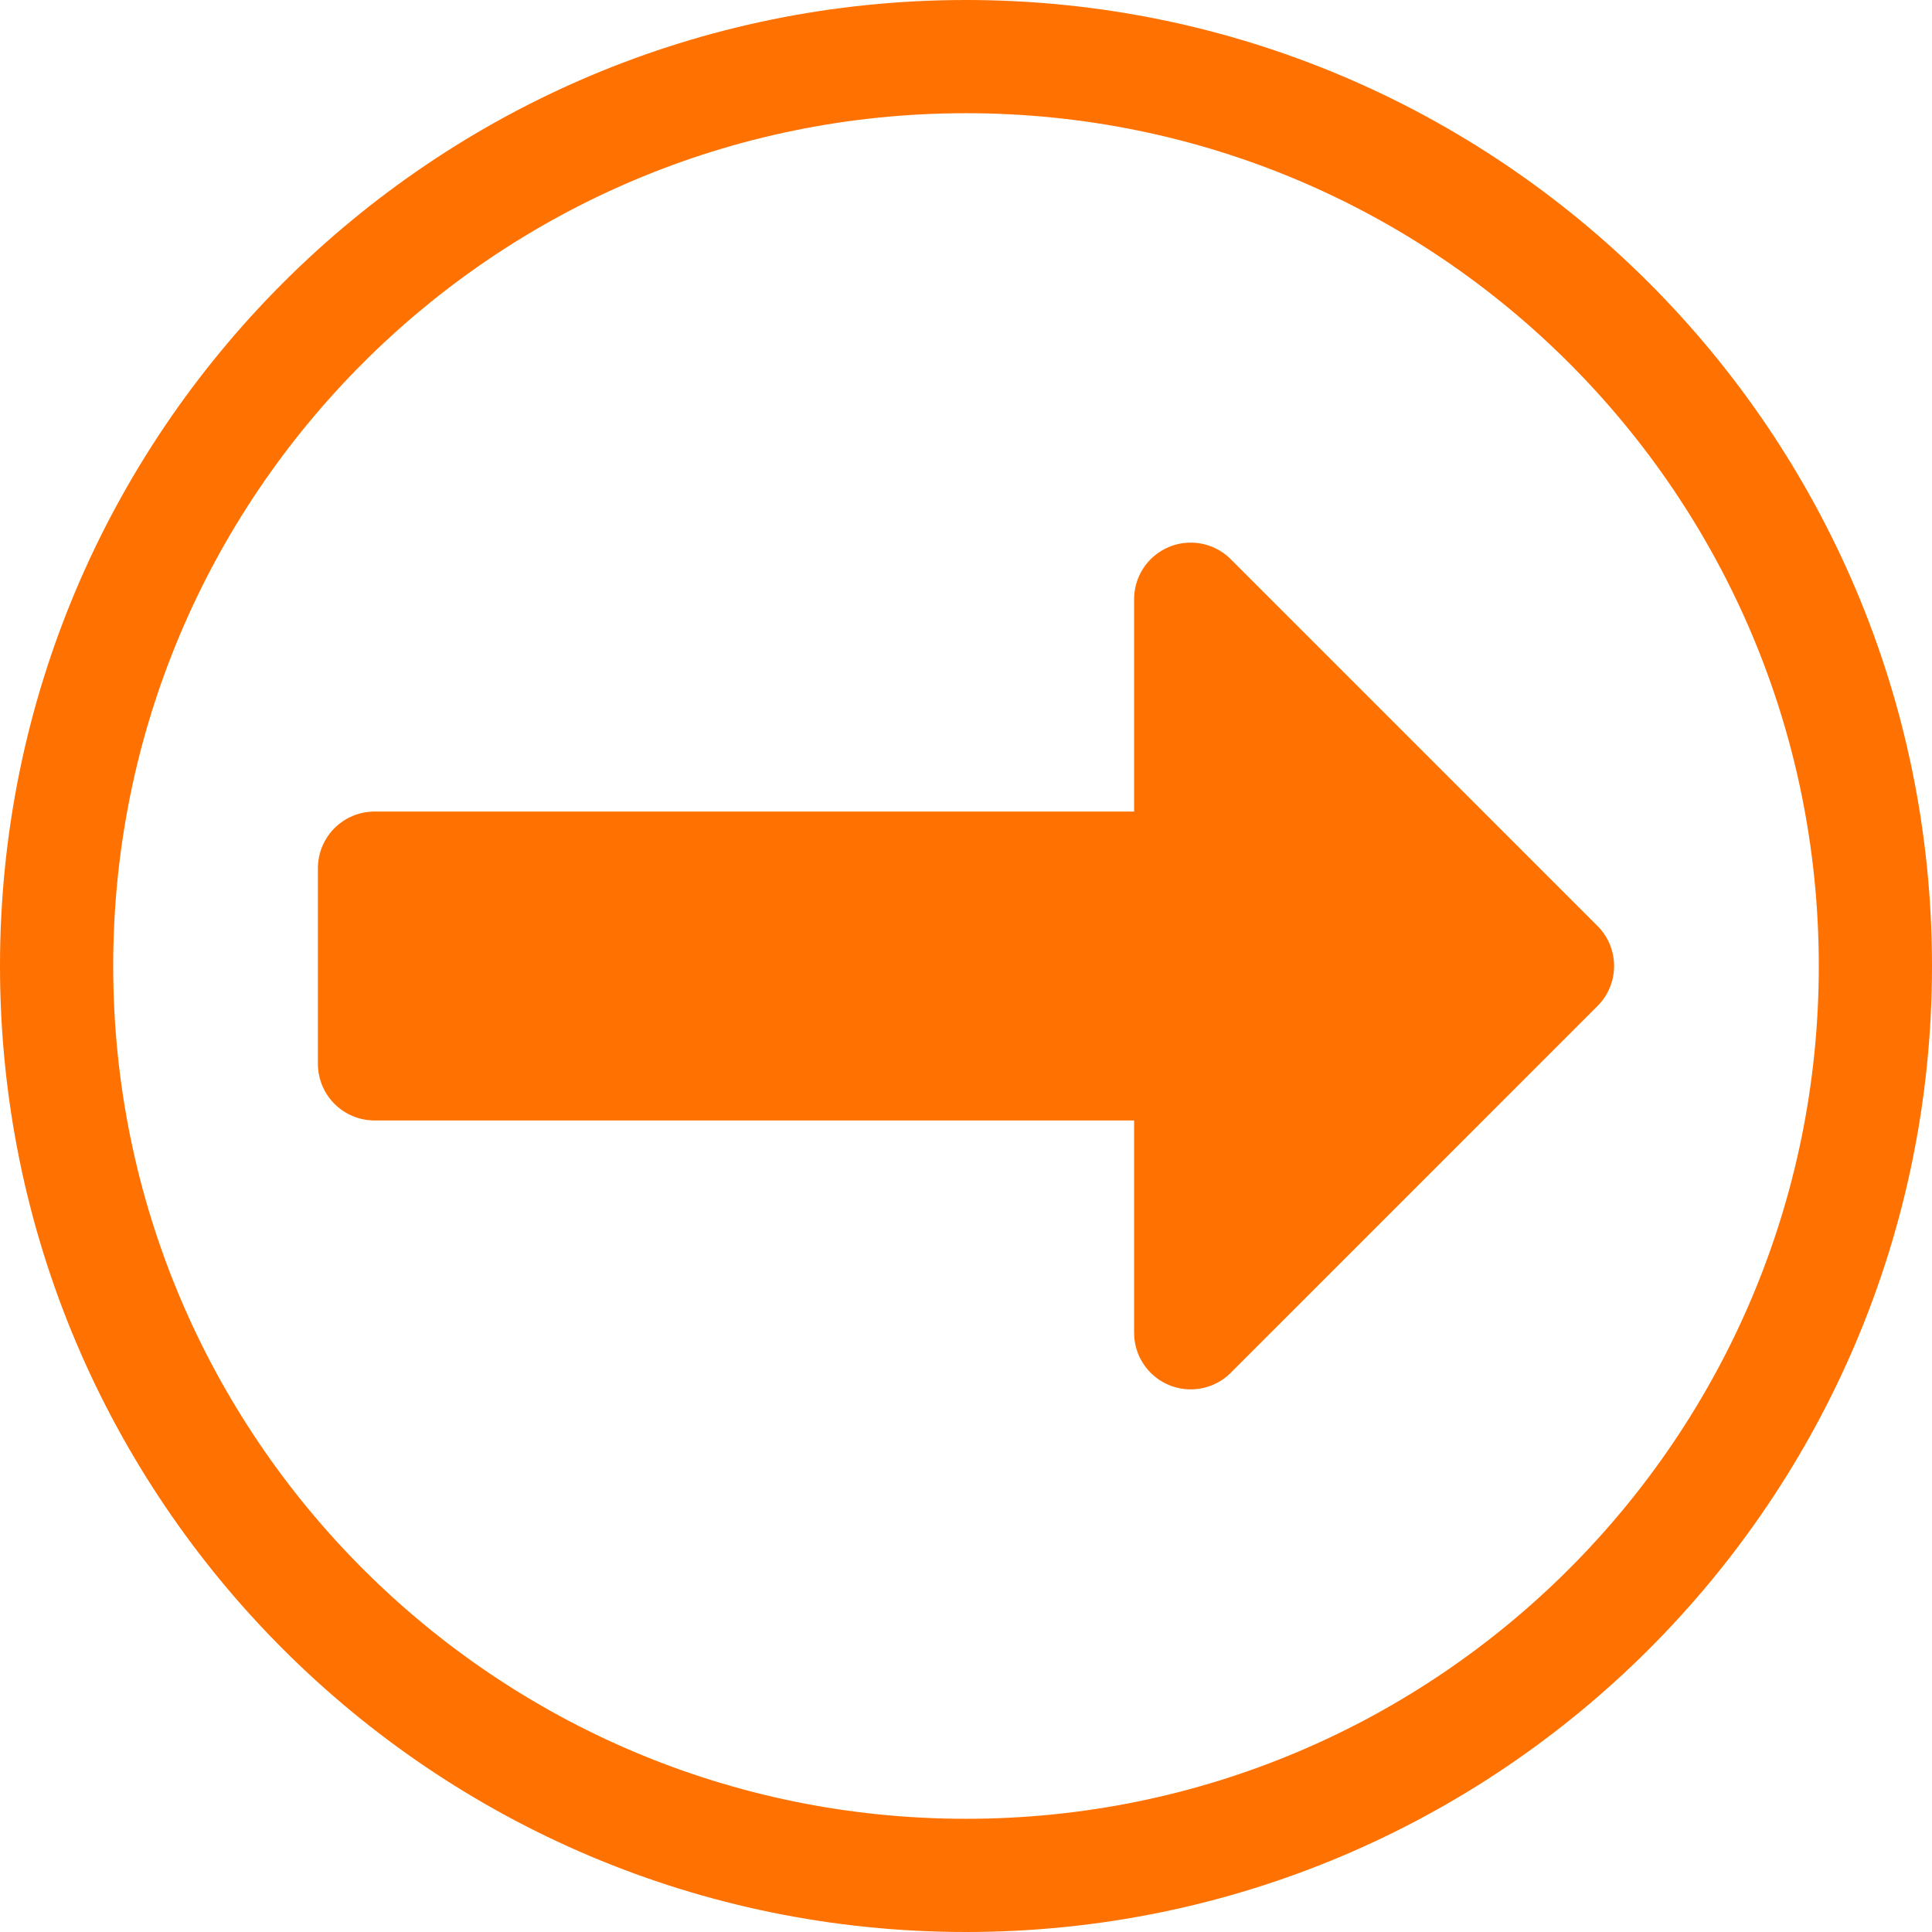
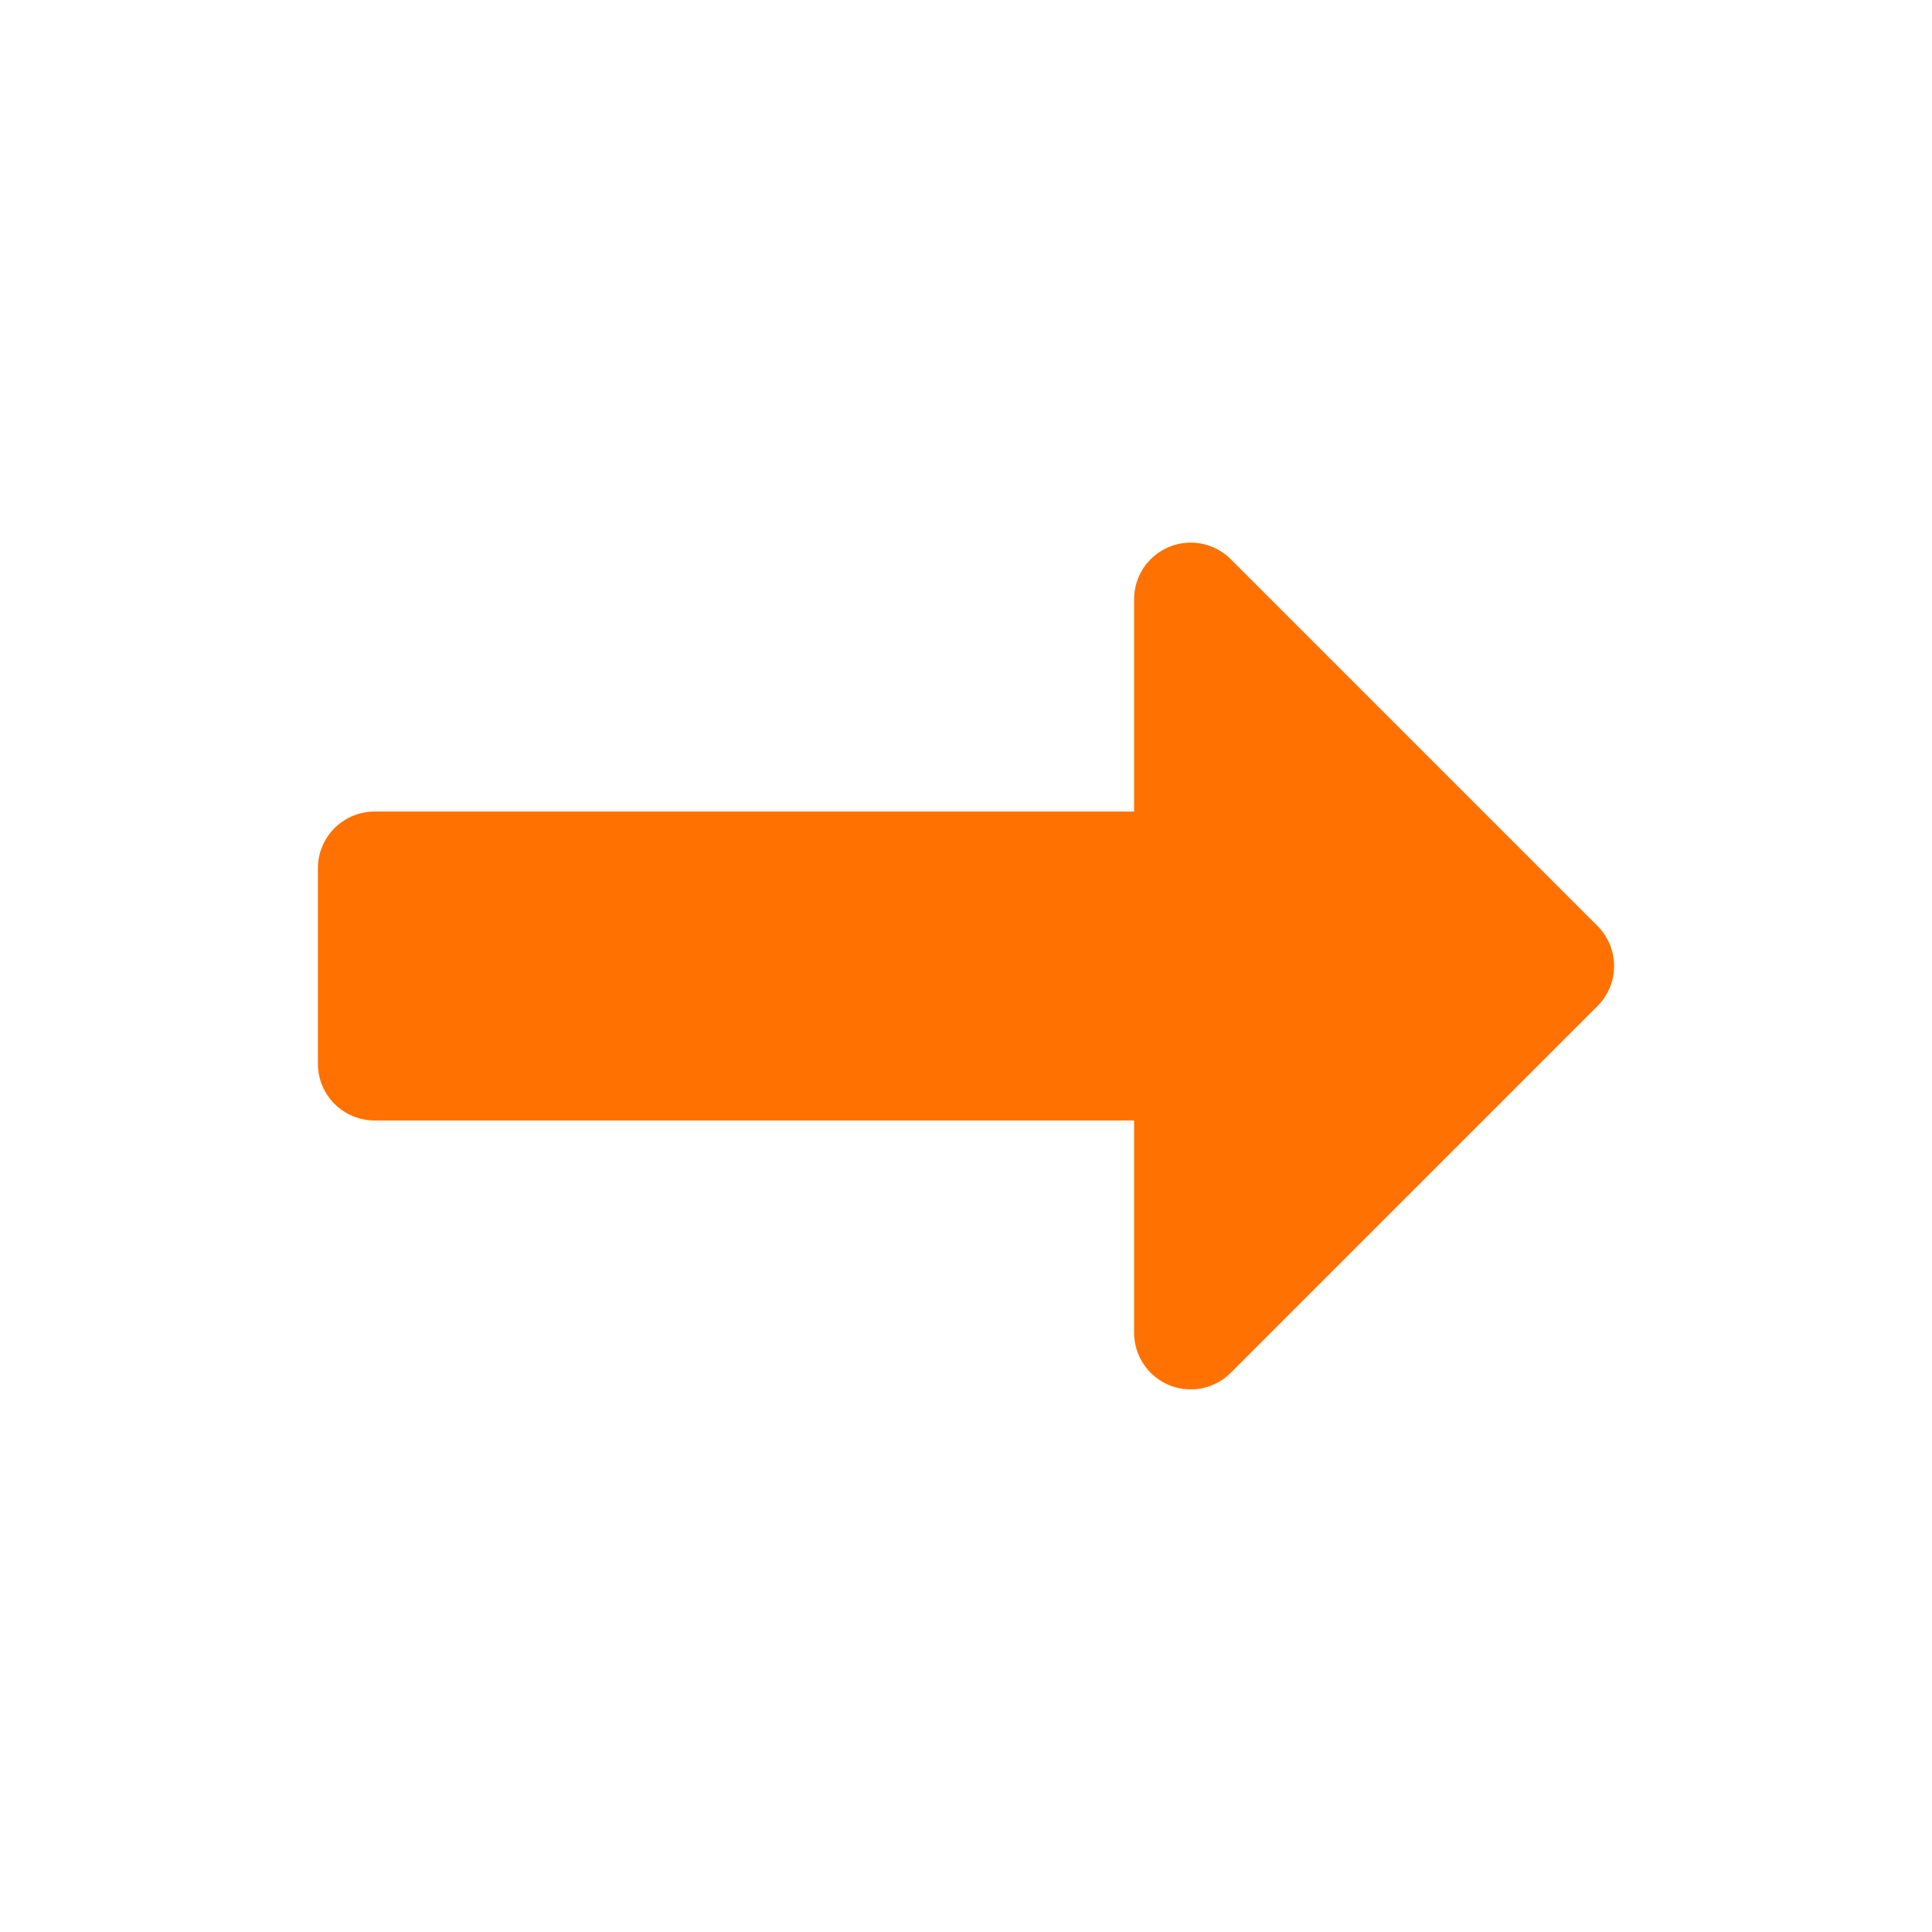
<svg xmlns="http://www.w3.org/2000/svg" version="1.1" viewBox="0 0 1024 1024">
-   <circle cx="512" cy="512" r="482" fill="none" stop-color="#000000" stroke="#ff7100" stroke-linecap="square" stroke-width="60" style="paint-order:fill markers stroke" />
  <path d="m198.5 563.86h432.6v142.54l194.4-194.4-194.4-194.4v142.54h-432.6z" fill="#ff7100" stroke="#ff7100" stroke-linejoin="round" stroke-width="60" />
</svg>
